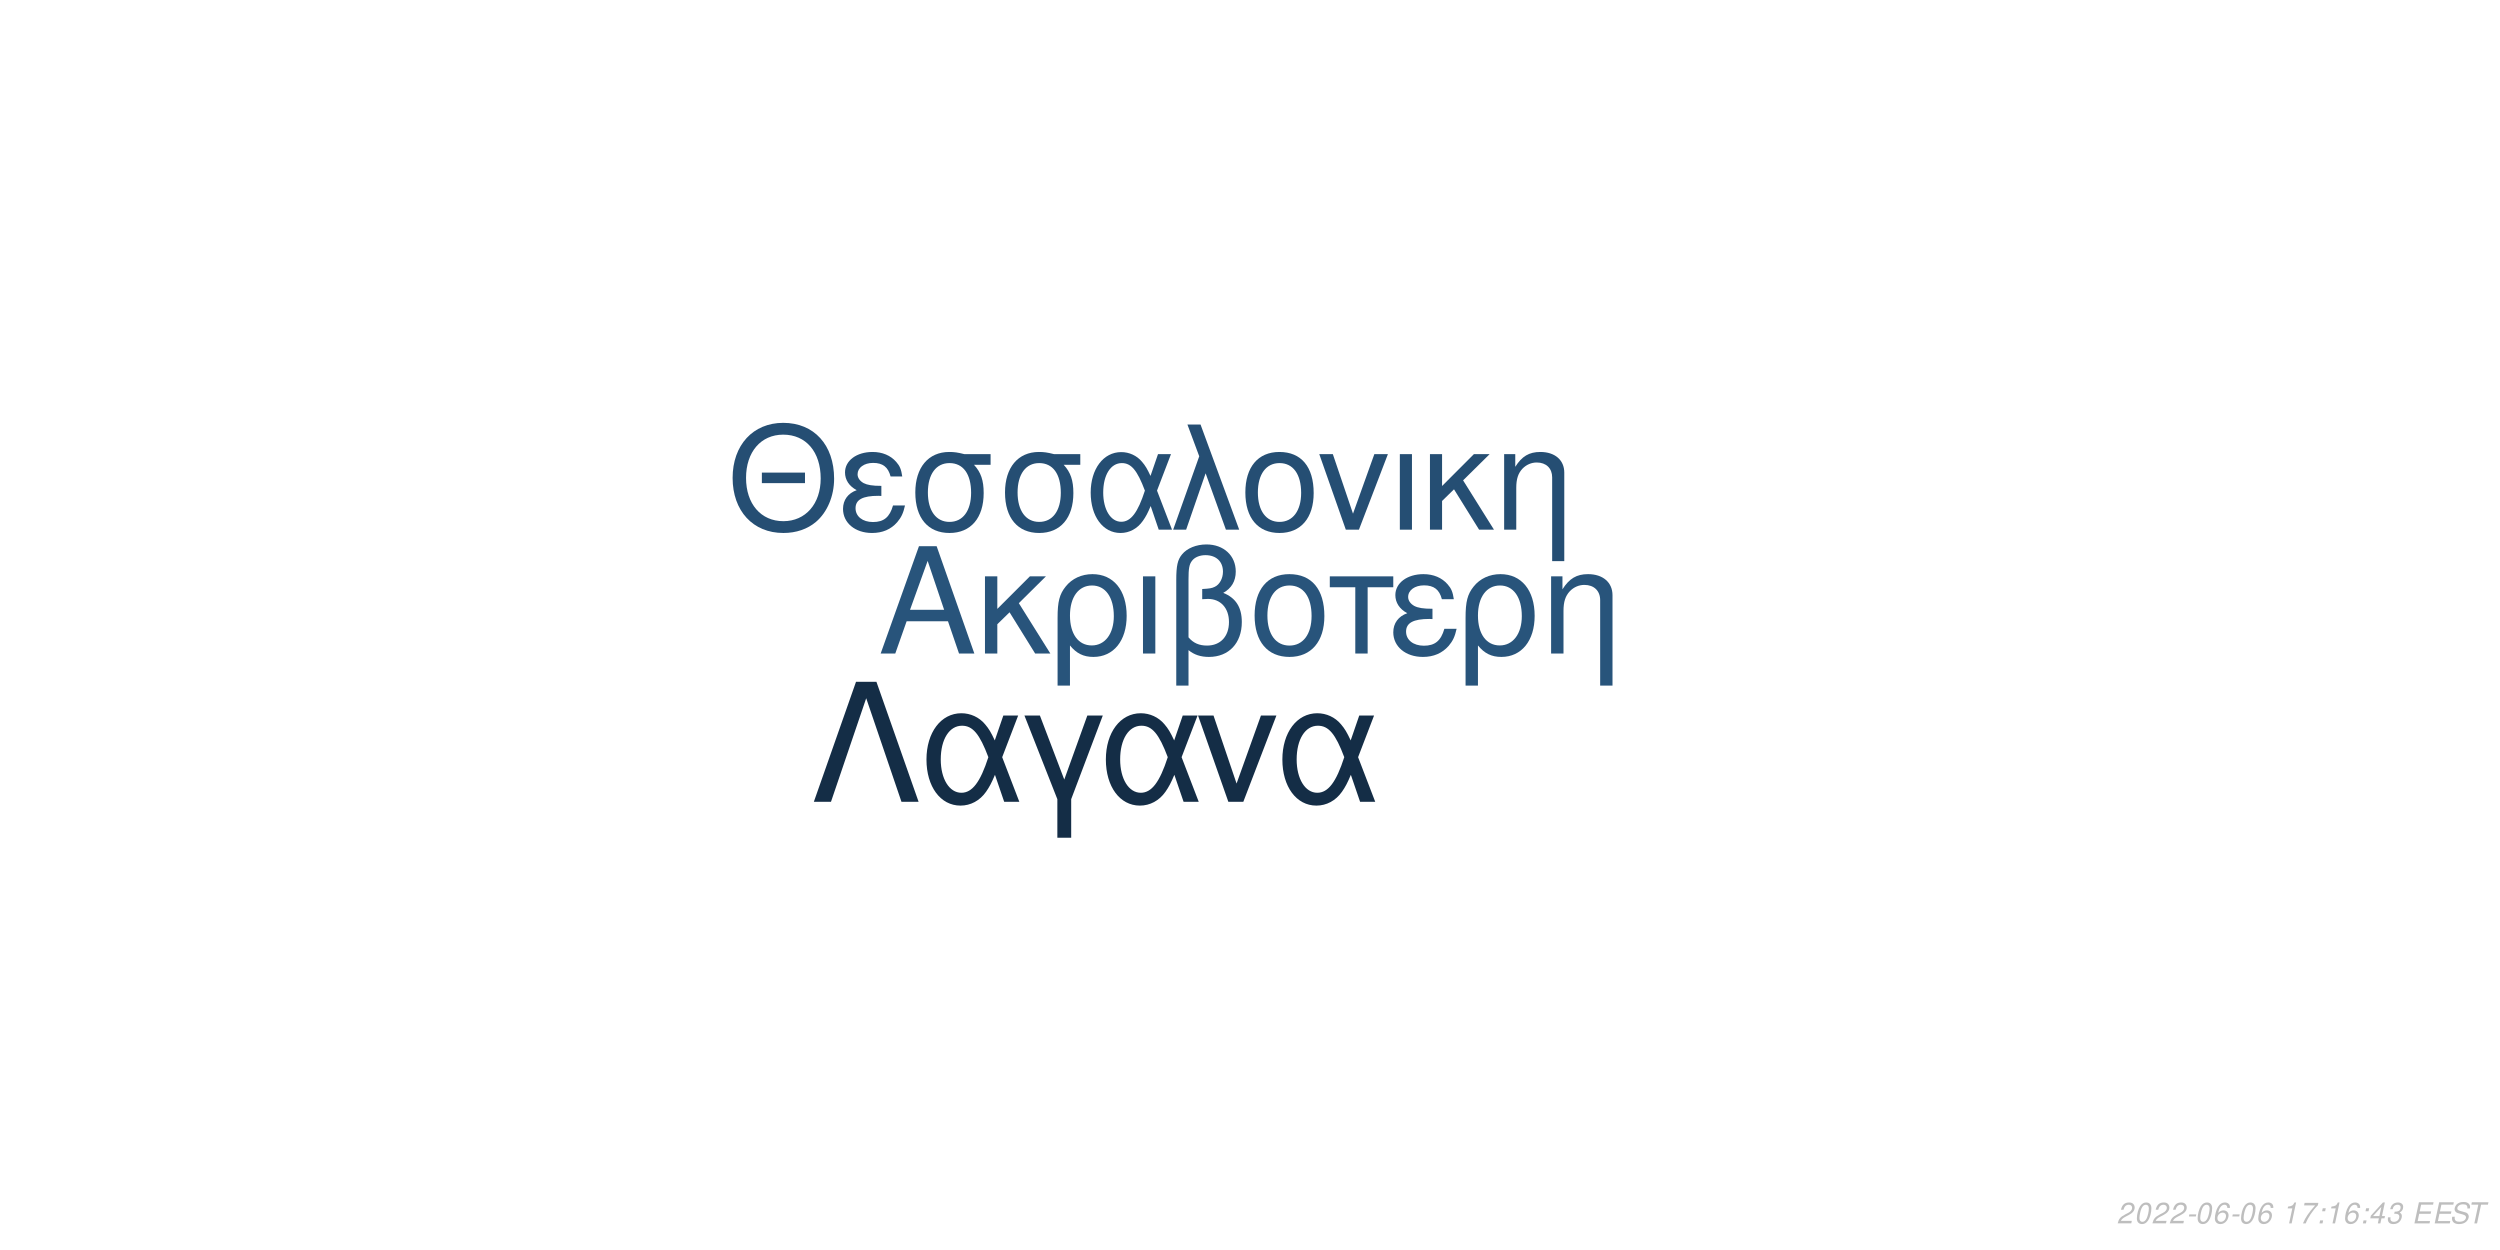
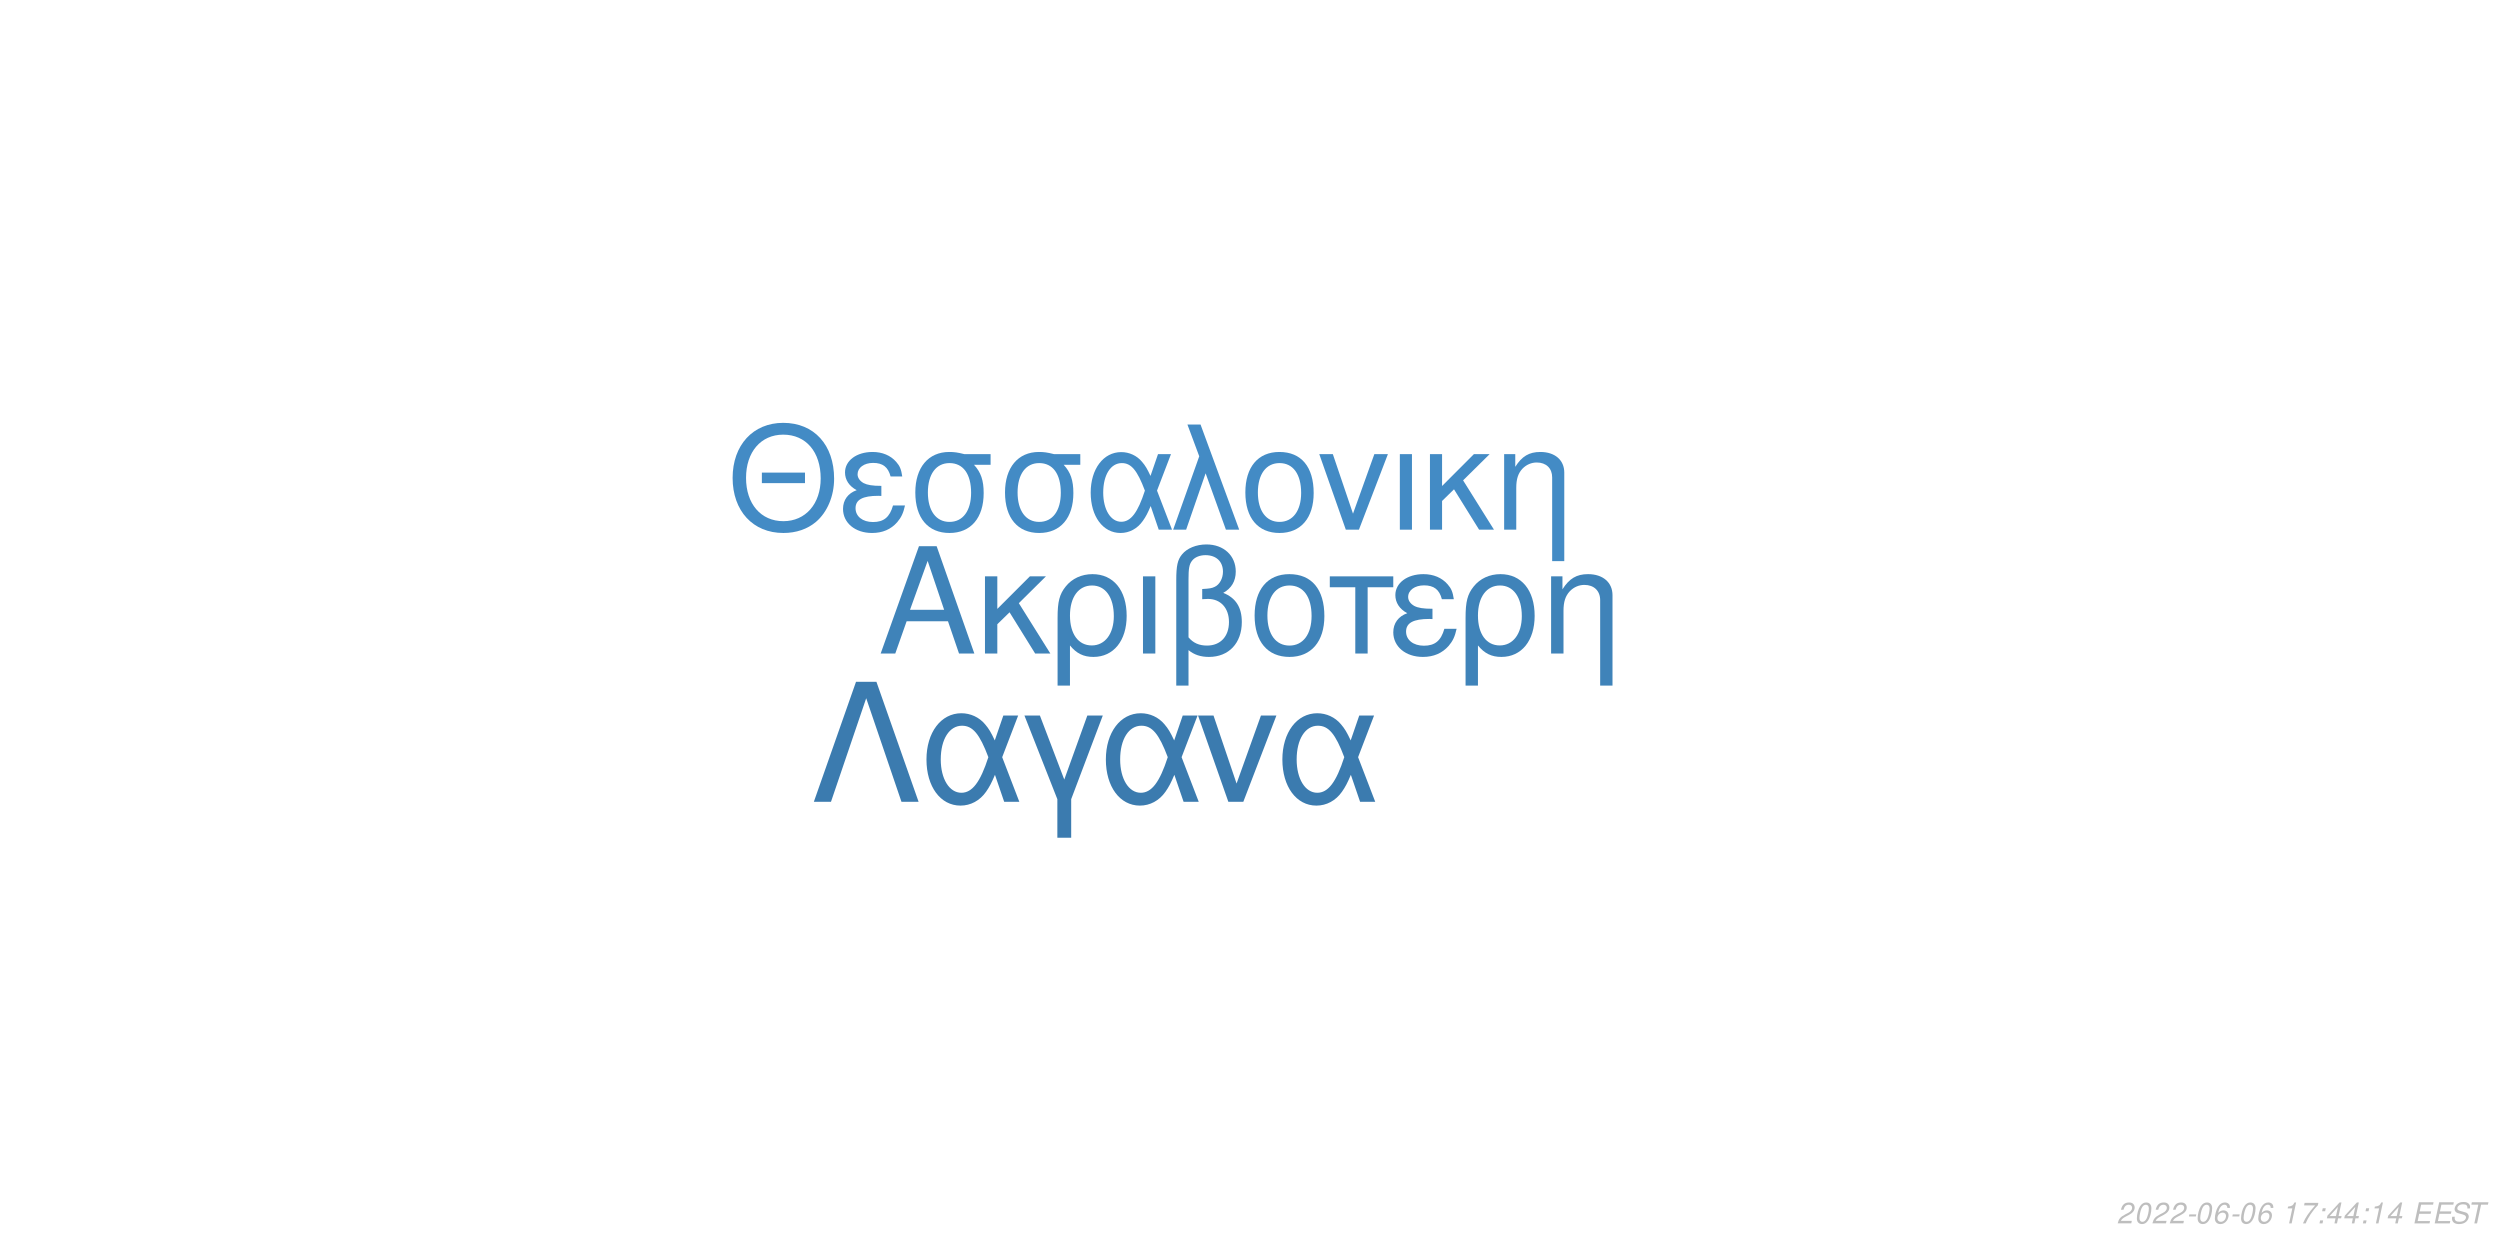
<svg xmlns="http://www.w3.org/2000/svg" xmlns:xlink="http://www.w3.org/1999/xlink" width="864pt" height="432pt" viewBox="0 0 864 432" version="1.1">
  <defs>
    <g>
      <symbol overflow="visible" id="glyph0-0">
        <path style="stroke:none;" d="" />
      </symbol>
      <symbol overflow="visible" id="glyph0-1">
        <path style="stroke:none;" d="M 24.125 -11.141 L 27.938 0 L 33.234 0 L 20.203 -37.094 L 14.094 -37.094 L 0.859 0 L 5.906 0 L 9.828 -11.141 Z M 22.797 -15.109 L 11 -15.109 L 17.094 -32.016 Z M 22.797 -15.109 " />
      </symbol>
      <symbol overflow="visible" id="glyph0-2">
        <path style="stroke:none;" d="M 7.172 -15.422 L 7.172 -26.672 L 2.906 -26.672 L 2.906 0 L 7.172 0 L 7.172 -10.125 L 11.406 -14.25 L 20.25 0 L 25.5 0 L 14.609 -17.406 L 23.969 -26.672 L 18.422 -26.672 Z M 7.172 -15.422 " />
      </symbol>
      <symbol overflow="visible" id="glyph0-3">
        <path style="stroke:none;" d="M 3 11.094 L 7.281 11.094 L 7.281 -2.797 C 9.516 -0.047 11.953 1.172 15.375 1.172 C 22.344 1.172 26.875 -4.422 26.875 -13.031 C 26.875 -21.891 22.297 -27.438 15.062 -27.438 C 11.297 -27.438 7.984 -25.906 5.797 -23.156 C 3.672 -20.516 3 -17.969 3 -12.359 Z M 14.906 -23.516 C 19.547 -23.516 22.438 -19.438 22.438 -12.922 C 22.438 -6.812 19.391 -2.797 14.812 -2.797 C 10.172 -2.797 7.281 -6.766 7.281 -13.125 C 7.281 -19.484 10.234 -23.516 14.906 -23.516 Z M 14.906 -23.516 " />
      </symbol>
      <symbol overflow="visible" id="glyph0-4">
        <path style="stroke:none;" d="M 3.516 0 L 7.781 0 L 7.781 -26.672 L 3.516 -26.672 Z M 3.516 0 " />
      </symbol>
      <symbol overflow="visible" id="glyph0-5">
        <path style="stroke:none;" d="M 4.016 11.094 L 8.25 11.094 L 8.25 -1.172 C 10.172 0.406 12.422 1.172 15.312 1.172 C 22.188 1.172 26.672 -3.609 26.672 -10.891 C 26.672 -15.984 24.578 -19.234 20.25 -20.969 C 23.109 -22.547 24.578 -25.031 24.578 -28.344 C 24.578 -33.844 20.406 -37.703 14.453 -37.703 C 10.938 -37.703 7.734 -36.391 6 -34.25 C 4.484 -32.422 4.016 -30.328 4.016 -25.391 Z M 8.25 -25.656 C 8.25 -29.359 8.5 -30.844 9.469 -32.062 C 10.375 -33.281 12.156 -34 14.094 -34 C 17.812 -34 20.156 -31.812 20.156 -28.297 C 20.156 -25.953 18.984 -23.812 17.297 -23.047 C 16.281 -22.547 15.469 -22.438 12.984 -22.297 L 12.984 -18.781 C 13.734 -18.828 14.344 -18.875 14.969 -18.875 C 19.344 -18.875 22.234 -15.719 22.234 -10.891 C 22.234 -5.906 19.281 -2.75 14.656 -2.75 C 11.953 -2.75 9.922 -3.609 8.25 -5.594 Z M 8.25 -25.656 " />
      </symbol>
      <symbol overflow="visible" id="glyph0-6">
        <path style="stroke:none;" d="M 14.094 -27.438 C 6.562 -27.438 2.094 -22.094 2.094 -13.125 C 2.094 -4.125 6.562 1.172 14.141 1.172 C 21.672 1.172 26.203 -4.172 26.203 -12.922 C 26.203 -22.188 21.828 -27.438 14.094 -27.438 Z M 14.141 -23.516 C 18.938 -23.516 21.781 -19.594 21.781 -12.984 C 21.781 -6.672 18.828 -2.75 14.141 -2.75 C 9.422 -2.75 6.516 -6.672 6.516 -13.125 C 6.516 -19.594 9.422 -23.516 14.141 -23.516 Z M 14.141 -23.516 " />
      </symbol>
      <symbol overflow="visible" id="glyph0-7">
        <path style="stroke:none;" d="M 7.891 0 L 12.156 0 L 12.156 -22.906 L 21.016 -22.906 L 21.016 -26.672 L -0.922 -26.672 L -0.922 -22.906 L 7.891 -22.906 Z M 7.891 0 " />
      </symbol>
      <symbol overflow="visible" id="glyph0-8">
        <path style="stroke:none;" d="M 14.562 -15.469 C 11.344 -15.469 9.562 -15.781 8.297 -16.438 C 6.922 -17.203 6.156 -18.328 6.156 -19.547 C 6.156 -21.891 8.453 -23.562 11.656 -23.562 C 15.062 -23.562 16.953 -22.094 17.812 -18.781 L 21.938 -18.781 C 21.578 -21.266 21.062 -22.5 19.797 -23.922 C 17.812 -26.203 14.906 -27.438 11.453 -27.438 C 5.797 -27.438 1.734 -24.375 1.734 -20.203 C 1.734 -17.609 3.156 -15.375 5.859 -13.938 C 2.797 -12.875 1.016 -10.484 1.016 -7.328 C 1.016 -2.391 5.297 1.172 11.25 1.172 C 14.969 1.172 17.906 -0.109 20.156 -2.641 C 21.578 -4.328 22.297 -5.797 22.906 -8.547 L 18.672 -8.547 C 17.5 -4.422 15.422 -2.703 11.609 -2.703 C 7.938 -2.703 5.438 -4.688 5.438 -7.578 C 5.438 -10.578 7.938 -11.953 13.484 -11.953 C 13.641 -11.953 14.094 -11.953 14.562 -11.906 Z M 14.562 -15.469 " />
      </symbol>
      <symbol overflow="visible" id="glyph0-9">
        <path style="stroke:none;" d="M 3.562 -26.672 L 3.562 0 L 7.844 0 L 7.844 -14.703 C 7.844 -17.906 8.5 -19.891 10.031 -21.531 C 11.406 -22.953 13.188 -23.719 15.062 -23.719 C 18.375 -23.719 20.516 -21.672 20.516 -18.469 L 20.516 11.094 L 24.781 11.094 L 24.781 -20.156 C 24.781 -24.578 21.469 -27.438 16.328 -27.438 C 12.359 -27.438 9.828 -25.906 7.484 -22.188 L 7.484 -26.672 Z M 3.562 -26.672 " />
      </symbol>
      <symbol overflow="visible" id="glyph1-0">
        <path style="stroke:none;" d="" />
      </symbol>
      <symbol overflow="visible" id="glyph1-1">
        <path style="stroke:none;" d="M 26.859 -19.734 L 11.953 -19.734 L 11.953 -16.094 L 26.859 -16.094 Z M 19.328 -36.922 C 8.922 -36.922 1.844 -29.25 1.844 -17.891 C 1.844 -6.484 8.875 1.141 19.391 1.141 C 23.812 1.141 27.703 -0.203 30.641 -2.688 C 34.578 -6.031 36.922 -11.656 36.922 -17.594 C 36.922 -29.297 30 -36.922 19.328 -36.922 Z M 19.328 -32.844 C 27.203 -32.844 32.281 -26.906 32.281 -17.688 C 32.281 -8.922 27.062 -2.938 19.391 -2.938 C 11.609 -2.938 6.484 -8.922 6.484 -17.891 C 6.484 -26.859 11.609 -32.844 19.328 -32.844 Z M 19.328 -32.844 " />
      </symbol>
      <symbol overflow="visible" id="glyph1-2">
        <path style="stroke:none;" d="M 14.25 -15.141 C 11.109 -15.141 9.375 -15.453 8.125 -16.094 C 6.781 -16.844 6.031 -17.938 6.031 -19.141 C 6.031 -21.422 8.266 -23.078 11.406 -23.078 C 14.75 -23.078 16.594 -21.625 17.438 -18.391 L 21.469 -18.391 C 21.125 -20.828 20.625 -22.031 19.391 -23.422 C 17.438 -25.656 14.594 -26.859 11.219 -26.859 C 5.688 -26.859 1.688 -23.875 1.688 -19.781 C 1.688 -17.234 3.094 -15.047 5.734 -13.656 C 2.734 -12.609 1 -10.266 1 -7.172 C 1 -2.344 5.188 1.141 11.016 1.141 C 14.656 1.141 17.547 -0.094 19.734 -2.594 C 21.125 -4.234 21.828 -5.688 22.422 -8.375 L 18.281 -8.375 C 17.141 -4.328 15.094 -2.641 11.359 -2.641 C 7.766 -2.641 5.328 -4.578 5.328 -7.422 C 5.328 -10.359 7.766 -11.703 13.203 -11.703 C 13.359 -11.703 13.797 -11.703 14.25 -11.656 Z M 14.25 -15.141 " />
      </symbol>
      <symbol overflow="visible" id="glyph1-3">
        <path style="stroke:none;" d="M 29 -26.109 L 19.938 -26.109 C 17.594 -26.703 16.438 -26.859 14.703 -26.859 C 7.469 -26.859 2.984 -21.469 2.984 -12.859 C 2.984 -4.031 7.375 1.141 14.797 1.141 C 22.172 1.141 26.609 -4.078 26.609 -12.656 C 26.609 -17.047 25.656 -19.828 23.266 -22.422 L 29 -22.422 Z M 14.797 -23.016 C 19.531 -23.016 22.266 -19.234 22.266 -12.75 C 22.266 -6.531 19.438 -2.688 14.797 -2.688 C 10.172 -2.688 7.328 -6.531 7.328 -12.859 C 7.328 -19.188 10.172 -23.016 14.797 -23.016 Z M 14.797 -23.016 " />
      </symbol>
      <symbol overflow="visible" id="glyph1-4">
        <path style="stroke:none;" d="M 29.344 -26.109 L 24.859 -26.109 L 22.266 -18.578 C 21.125 -21.031 20.484 -22.125 19.328 -23.469 C 17.547 -25.609 14.906 -26.812 12.156 -26.812 C 5.984 -26.812 1.594 -20.984 1.594 -12.812 C 1.594 -4.578 5.828 1.141 11.906 1.141 C 14.953 1.141 17.734 -0.344 19.625 -3.047 C 20.672 -4.531 21.281 -5.688 22.328 -8.172 L 25.109 0 L 29.703 0 L 24.516 -13.5 Z M 20.328 -13.5 C 17.891 -5.922 15.453 -2.734 12.156 -2.734 C 8.516 -2.734 5.922 -6.922 5.922 -12.812 C 5.922 -18.938 8.516 -23.016 12.359 -23.016 C 15.594 -23.016 17.688 -20.531 20.328 -13.5 Z M 20.328 -13.5 " />
      </symbol>
      <symbol overflow="visible" id="glyph1-5">
        <path style="stroke:none;" d="M 1.094 0 L 5.578 0 L 12.312 -19.484 L 19.328 0 L 23.922 0 L 10.562 -36.328 L 6.031 -36.328 L 10.109 -25.359 Z M 1.094 0 " />
      </symbol>
      <symbol overflow="visible" id="glyph1-6">
        <path style="stroke:none;" d="M 13.797 -26.859 C 6.422 -26.859 2.047 -21.625 2.047 -12.859 C 2.047 -4.031 6.422 1.141 13.859 1.141 C 21.234 1.141 25.656 -4.078 25.656 -12.656 C 25.656 -21.719 21.375 -26.859 13.797 -26.859 Z M 13.859 -23.016 C 18.531 -23.016 21.328 -19.188 21.328 -12.703 C 21.328 -6.531 18.438 -2.688 13.859 -2.688 C 9.219 -2.688 6.375 -6.531 6.375 -12.859 C 6.375 -19.188 9.219 -23.016 13.859 -23.016 Z M 13.859 -23.016 " />
      </symbol>
      <symbol overflow="visible" id="glyph1-7">
        <path style="stroke:none;" d="M 14.297 0 L 24.312 -26.109 L 19.625 -26.109 L 12.25 -5.531 L 5.281 -26.109 L 0.594 -26.109 L 9.766 0 Z M 14.297 0 " />
      </symbol>
      <symbol overflow="visible" id="glyph1-8">
        <path style="stroke:none;" d="M 3.438 0 L 7.625 0 L 7.625 -26.109 L 3.438 -26.109 Z M 3.438 0 " />
      </symbol>
      <symbol overflow="visible" id="glyph1-9">
        <path style="stroke:none;" d="M 7.031 -15.094 L 7.031 -26.109 L 2.844 -26.109 L 2.844 0 L 7.031 0 L 7.031 -9.922 L 11.156 -13.953 L 19.828 0 L 24.969 0 L 14.297 -17.047 L 23.469 -26.109 L 18.031 -26.109 Z M 7.031 -15.094 " />
      </symbol>
      <symbol overflow="visible" id="glyph1-10">
        <path style="stroke:none;" d="M 3.484 -26.109 L 3.484 0 L 7.672 0 L 7.672 -14.406 C 7.672 -17.547 8.328 -19.484 9.812 -21.078 C 11.156 -22.469 12.906 -23.219 14.75 -23.219 C 17.984 -23.219 20.078 -21.234 20.078 -18.094 L 20.078 10.859 L 24.266 10.859 L 24.266 -19.734 C 24.266 -24.062 21.031 -26.859 16 -26.859 C 12.109 -26.859 9.609 -25.359 7.328 -21.719 L 7.328 -26.109 Z M 3.484 -26.109 " />
      </symbol>
      <symbol overflow="visible" id="glyph2-0">
        <path style="stroke:none;" d="" />
      </symbol>
      <symbol overflow="visible" id="glyph2-1">
        <path style="stroke:none;" d="M 22.531 -41.484 L 15.484 -41.484 L 0.906 0 L 6.828 0 L 19 -35.797 L 31.188 0 L 37.109 0 Z M 22.531 -41.484 " />
      </symbol>
      <symbol overflow="visible" id="glyph2-2">
        <path style="stroke:none;" d="M 33.516 -29.812 L 28.391 -29.812 L 25.438 -21.219 C 24.125 -24.016 23.391 -25.266 22.078 -26.797 C 20.031 -29.25 17.016 -30.609 13.891 -30.609 C 6.828 -30.609 1.828 -23.953 1.828 -14.625 C 1.828 -5.234 6.656 1.312 13.594 1.312 C 17.078 1.312 20.266 -0.391 22.422 -3.469 C 23.609 -5.172 24.297 -6.484 25.5 -9.328 L 28.688 0 L 33.922 0 L 28 -15.422 Z M 23.219 -15.422 C 20.422 -6.766 17.641 -3.125 13.891 -3.125 C 9.734 -3.125 6.766 -7.906 6.766 -14.625 C 6.766 -21.625 9.734 -26.297 14.109 -26.297 C 17.812 -26.297 20.203 -23.453 23.219 -15.422 Z M 23.219 -15.422 " />
      </symbol>
      <symbol overflow="visible" id="glyph2-3">
        <path style="stroke:none;" d="M 12.062 12.406 L 16.844 12.406 L 16.844 -0.906 L 27.766 -29.812 L 22.422 -29.812 L 14.453 -7.688 L 6.031 -29.812 L 0.688 -29.812 L 12.062 -0.906 Z M 12.062 12.406 " />
      </symbol>
      <symbol overflow="visible" id="glyph2-4">
        <path style="stroke:none;" d="M 16.328 0 L 27.766 -29.812 L 22.422 -29.812 L 14 -6.312 L 6.031 -29.812 L 0.688 -29.812 L 11.156 0 Z M 16.328 0 " />
      </symbol>
      <symbol overflow="visible" id="glyph3-0">
        <path style="stroke:none;" d="" />
      </symbol>
      <symbol overflow="visible" id="glyph3-1">
        <path style="stroke:none;" d="M 5.234 -0.875 L 1.469 -0.875 C 1.641 -1.375 2.203 -1.891 3.109 -2.344 L 4.234 -2.938 C 5.562 -3.625 6.219 -4.469 6.219 -5.484 C 6.219 -5.938 6.062 -6.359 5.797 -6.656 C 5.469 -7.047 4.984 -7.234 4.312 -7.234 C 2.766 -7.234 1.891 -6.453 1.484 -4.734 L 2.375 -4.734 C 2.484 -5.188 2.609 -5.484 2.797 -5.75 C 3.094 -6.203 3.609 -6.453 4.188 -6.453 C 4.891 -6.453 5.344 -6.031 5.344 -5.375 C 5.344 -4.703 4.859 -4.094 4.016 -3.656 L 2.984 -3.125 C 1.234 -2.188 0.797 -1.656 0.344 -0.016 L 5.047 -0.016 Z M 5.234 -0.875 " />
      </symbol>
      <symbol overflow="visible" id="glyph3-2">
        <path style="stroke:none;" d="M 4.203 -7.234 C 3.375 -7.234 2.688 -6.812 2.125 -5.984 C 1.484 -5.047 0.984 -3.188 0.984 -1.734 C 0.984 -1.109 1.172 -0.562 1.484 -0.266 C 1.797 0.047 2.281 0.234 2.766 0.234 C 3.625 0.234 4.281 -0.156 4.859 -1.016 C 5.516 -1.953 6 -3.797 6 -5.266 C 6 -6.5 5.328 -7.234 4.203 -7.234 Z M 4.094 -6.453 C 4.734 -6.453 5.125 -5.984 5.125 -5.156 C 5.125 -4.203 4.781 -2.625 4.406 -1.812 C 3.984 -0.938 3.516 -0.547 2.875 -0.547 C 2.25 -0.547 1.875 -1.031 1.875 -1.828 C 1.875 -2.797 2.203 -4.344 2.594 -5.203 C 2.984 -6.047 3.453 -6.453 4.094 -6.453 Z M 4.094 -6.453 " />
      </symbol>
      <symbol overflow="visible" id="glyph3-3">
        <path style="stroke:none;" d="M 3.516 -3.125 L 1.125 -3.125 L 0.969 -2.406 L 3.359 -2.406 Z M 3.516 -3.125 " />
      </symbol>
      <symbol overflow="visible" id="glyph3-4">
        <path style="stroke:none;" d="M 6.125 -5.344 L 6.141 -5.625 C 6.141 -6.609 5.453 -7.234 4.391 -7.234 C 3.438 -7.234 2.641 -6.719 2.016 -5.703 C 1.422 -4.781 0.938 -2.953 0.938 -1.688 C 0.938 -0.516 1.688 0.234 2.859 0.234 C 3.703 0.234 4.438 -0.156 5 -0.875 C 5.406 -1.422 5.672 -2.156 5.672 -2.766 C 5.672 -3.812 4.969 -4.5 3.906 -4.5 C 3.234 -4.5 2.672 -4.234 2.094 -3.625 C 2.406 -5.375 3.234 -6.453 4.25 -6.453 C 4.703 -6.453 5.062 -6.234 5.172 -5.844 C 5.203 -5.719 5.234 -5.578 5.25 -5.344 Z M 3.656 -3.734 C 4.344 -3.734 4.797 -3.281 4.797 -2.625 C 4.797 -1.469 3.984 -0.547 2.984 -0.547 C 2.297 -0.547 1.812 -1.047 1.812 -1.766 C 1.812 -2.859 2.625 -3.734 3.656 -3.734 Z M 3.656 -3.734 " />
      </symbol>
      <symbol overflow="visible" id="glyph3-5">
        <path style="stroke:none;" d="" />
      </symbol>
      <symbol overflow="visible" id="glyph3-6">
        <path style="stroke:none;" d="M 3.703 -5.188 L 2.594 0 L 3.469 0 L 5.016 -7.234 L 4.438 -7.234 C 3.906 -6.156 3.688 -6.016 2.234 -5.812 L 2.109 -5.188 Z M 3.703 -5.188 " />
      </symbol>
      <symbol overflow="visible" id="glyph3-7">
        <path style="stroke:none;" d="M 6.703 -7.094 L 1.953 -7.094 L 1.766 -6.219 L 5.594 -6.219 C 3.344 -3.688 2.266 -2.109 1.375 0 L 2.344 0 C 3.031 -1.906 4.828 -4.594 6.547 -6.281 Z M 6.703 -7.094 " />
      </symbol>
      <symbol overflow="visible" id="glyph3-8">
        <path style="stroke:none;" d="M 2.359 -1.031 L 1.312 -1.031 L 1.094 0 L 2.141 0 Z M 3.266 -5.234 L 2.219 -5.234 L 2 -4.203 L 3.047 -4.203 Z M 3.266 -5.234 " />
      </symbol>
      <symbol overflow="visible" id="glyph3-9">
        <path style="stroke:none;" d="M 3.625 -1.75 L 3.266 0 L 4.141 0 L 4.516 -1.75 L 5.562 -1.75 L 5.734 -2.531 L 4.688 -2.531 L 5.688 -7.234 L 5.016 -7.234 L 0.844 -2.672 L 0.641 -1.75 Z M 3.797 -2.531 L 1.594 -2.531 L 4.469 -5.703 Z M 3.797 -2.531 " />
      </symbol>
      <symbol overflow="visible" id="glyph3-10">
-         <path style="stroke:none;" d="M 2.922 -3.312 C 3.125 -3.344 3.234 -3.344 3.375 -3.344 C 4.203 -3.344 4.688 -3 4.688 -2.406 C 4.688 -1.312 3.906 -0.547 2.781 -0.547 C 2.047 -0.547 1.594 -0.938 1.594 -1.562 C 1.594 -1.719 1.609 -1.844 1.656 -2.094 L 0.766 -2.094 C 0.734 -1.797 0.719 -1.641 0.719 -1.469 C 0.719 -0.375 1.406 0.234 2.641 0.234 C 3.547 0.234 4.297 -0.078 4.812 -0.656 C 5.266 -1.156 5.562 -1.875 5.562 -2.547 C 5.562 -3.125 5.344 -3.453 4.797 -3.734 C 5.641 -4.234 6.016 -4.844 6.016 -5.734 C 6.016 -6.656 5.312 -7.234 4.203 -7.234 C 3.375 -7.234 2.672 -6.938 2.188 -6.375 C 1.891 -6.031 1.703 -5.641 1.516 -4.906 L 2.391 -4.906 C 2.5 -5.359 2.594 -5.594 2.734 -5.812 C 3.047 -6.234 3.516 -6.453 4.078 -6.453 C 4.734 -6.453 5.141 -6.125 5.141 -5.578 C 5.141 -5.188 5.016 -4.797 4.797 -4.547 C 4.516 -4.234 4 -4.062 3.266 -4.062 L 3.078 -4.062 Z M 2.922 -3.312 " />
+         <path style="stroke:none;" d="M 2.547 -3.312 L 6.5 -3.312 L 6.688 -4.141 L 2.719 -4.141 L 3.219 -6.469 L 7.344 -6.469 L 7.516 -7.297 L 2.453 -7.297 L 0.906 0 L 6.125 0 L 6.297 -0.812 L 2.016 -0.812 Z M 2.547 -3.312 " />
      </symbol>
      <symbol overflow="visible" id="glyph3-11">
-         <path style="stroke:none;" d="M 2.547 -3.312 L 6.5 -3.312 L 6.688 -4.141 L 2.719 -4.141 L 3.219 -6.469 L 7.344 -6.469 L 7.516 -7.297 L 2.453 -7.297 L 0.906 0 L 6.125 0 L 6.297 -0.812 L 2.016 -0.812 Z M 2.547 -3.312 " />
+         <path style="stroke:none;" d="M 7.062 -5.156 C 7.125 -5.438 7.141 -5.562 7.141 -5.703 C 7.141 -6.156 6.938 -6.594 6.594 -6.891 C 6.188 -7.25 5.656 -7.406 4.875 -7.406 C 3.844 -7.406 3.047 -7.125 2.5 -6.562 C 2.094 -6.141 1.781 -5.438 1.781 -4.922 C 1.781 -4.297 2.219 -3.766 2.891 -3.562 L 4.594 -3.094 C 5.406 -2.859 5.734 -2.578 5.734 -2.094 C 5.734 -1.781 5.547 -1.406 5.266 -1.141 C 4.844 -0.766 4.266 -0.578 3.453 -0.578 C 2.328 -0.578 1.812 -0.984 1.812 -1.906 C 1.812 -2.047 1.812 -2.125 1.844 -2.312 L 0.984 -2.312 C 0.906 -2.062 0.891 -1.906 0.891 -1.688 C 0.891 -0.484 1.797 0.234 3.297 0.234 C 4.359 0.234 5.234 -0.062 5.812 -0.609 C 6.344 -1.078 6.688 -1.797 6.688 -2.375 C 6.688 -2.641 6.609 -2.906 6.453 -3.156 C 6.234 -3.5 5.938 -3.703 5.469 -3.828 L 3.75 -4.312 C 2.984 -4.547 2.734 -4.734 2.734 -5.188 C 2.734 -5.547 2.875 -5.844 3.188 -6.109 C 3.547 -6.438 4.031 -6.594 4.703 -6.594 C 5.266 -6.594 5.688 -6.484 5.906 -6.297 C 6.094 -6.125 6.219 -5.797 6.219 -5.516 C 6.219 -5.422 6.203 -5.344 6.188 -5.156 Z M 7.062 -5.156 " />
      </symbol>
      <symbol overflow="visible" id="glyph3-12">
-         <path style="stroke:none;" d="M 7.062 -5.156 C 7.125 -5.438 7.141 -5.562 7.141 -5.703 C 7.141 -6.156 6.938 -6.594 6.594 -6.891 C 6.188 -7.25 5.656 -7.406 4.875 -7.406 C 3.844 -7.406 3.047 -7.125 2.5 -6.562 C 2.094 -6.141 1.781 -5.438 1.781 -4.922 C 1.781 -4.297 2.219 -3.766 2.891 -3.562 L 4.594 -3.094 C 5.406 -2.859 5.734 -2.578 5.734 -2.094 C 5.734 -1.781 5.547 -1.406 5.266 -1.141 C 4.844 -0.766 4.266 -0.578 3.453 -0.578 C 2.328 -0.578 1.812 -0.984 1.812 -1.906 C 1.812 -2.047 1.812 -2.125 1.844 -2.312 L 0.984 -2.312 C 0.906 -2.062 0.891 -1.906 0.891 -1.688 C 0.891 -0.484 1.797 0.234 3.297 0.234 C 4.359 0.234 5.234 -0.062 5.812 -0.609 C 6.344 -1.078 6.688 -1.797 6.688 -2.375 C 6.688 -2.641 6.609 -2.906 6.453 -3.156 C 6.234 -3.5 5.938 -3.703 5.469 -3.828 L 3.75 -4.312 C 2.984 -4.547 2.734 -4.734 2.734 -5.188 C 2.734 -5.547 2.875 -5.844 3.188 -6.109 C 3.547 -6.438 4.031 -6.594 4.703 -6.594 C 5.266 -6.594 5.688 -6.484 5.906 -6.297 C 6.094 -6.125 6.219 -5.797 6.219 -5.516 C 6.219 -5.422 6.203 -5.344 6.188 -5.156 Z M 7.062 -5.156 " />
-       </symbol>
-       <symbol overflow="visible" id="glyph3-13">
        <path style="stroke:none;" d="M 4.938 -6.469 L 7.312 -6.469 L 7.484 -7.297 L 1.75 -7.297 L 1.578 -6.469 L 3.984 -6.469 L 2.609 0 L 3.547 0 Z M 4.938 -6.469 " />
      </symbol>
    </g>
  </defs>
  <g id="surface1">
    <rect x="0" y="0" width="864" height="432" style="fill:rgb(100%,100%,100%);fill-opacity:1;stroke:none;" />
-     <g style="fill:rgb(15.686%,32.941%,48.235%);fill-opacity:1;">
+     <g style="fill:rgb(24.706%,51.373%,72.549%);fill-opacity:1;">
      <use xlink:href="#glyph0-1" x="303.5" y="225.861" />
      <use xlink:href="#glyph0-2" x="337.5" y="225.861" />
      <use xlink:href="#glyph0-3" x="362.5" y="225.861" />
      <use xlink:href="#glyph0-4" x="391.5" y="225.861" />
      <use xlink:href="#glyph0-5" x="402.5" y="225.861" />
      <use xlink:href="#glyph0-6" x="431.5" y="225.861" />
      <use xlink:href="#glyph0-7" x="460.5" y="225.861" />
      <use xlink:href="#glyph0-8" x="480.5" y="225.861" />
      <use xlink:href="#glyph0-3" x="503.5" y="225.861" />
      <use xlink:href="#glyph0-9" x="532.5" y="225.861" />
    </g>
-     <g style="fill:rgb(14.51%,30.588%,45.098%);fill-opacity:1;">
+     <g style="fill:rgb(26.275%,54.51%,77.255%);fill-opacity:1;">
      <use xlink:href="#glyph1-1" x="251.348" y="183.058" />
      <use xlink:href="#glyph1-2" x="290.348" y="183.058" />
      <use xlink:href="#glyph1-3" x="313.348" y="183.058" />
      <use xlink:href="#glyph1-3" x="344.348" y="183.058" />
      <use xlink:href="#glyph1-4" x="375.348" y="183.058" />
      <use xlink:href="#glyph1-5" x="404.348" y="183.058" />
      <use xlink:href="#glyph1-6" x="428.348" y="183.058" />
      <use xlink:href="#glyph1-7" x="455.348" y="183.058" />
      <use xlink:href="#glyph1-8" x="480.348" y="183.058" />
      <use xlink:href="#glyph1-9" x="491.348" y="183.058" />
      <use xlink:href="#glyph1-10" x="516.348" y="183.058" />
    </g>
-     <g style="fill:rgb(7.843%,17.647%,27.451%);fill-opacity:1;">
+     <g style="fill:rgb(23.137%,48.235%,68.627%);fill-opacity:1;">
      <use xlink:href="#glyph2-1" x="280.359" y="277.105" />
      <use xlink:href="#glyph2-2" x="318.359" y="277.105" />
      <use xlink:href="#glyph2-3" x="353.359" y="277.105" />
      <use xlink:href="#glyph2-2" x="380.359" y="277.105" />
      <use xlink:href="#glyph2-4" x="413.359" y="277.105" />
      <use xlink:href="#glyph2-2" x="441.359" y="277.105" />
    </g>
    <g style="fill:rgb(74.51%,74.51%,74.51%);fill-opacity:1;">
      <use xlink:href="#glyph3-1" x="731.52" y="422.81" />
      <use xlink:href="#glyph3-2" x="737.52" y="422.81" />
      <use xlink:href="#glyph3-1" x="743.52" y="422.81" />
      <use xlink:href="#glyph3-1" x="749.52" y="422.81" />
      <use xlink:href="#glyph3-3" x="755.52" y="422.81" />
      <use xlink:href="#glyph3-2" x="758.52" y="422.81" />
      <use xlink:href="#glyph3-4" x="764.52" y="422.81" />
      <use xlink:href="#glyph3-3" x="770.52" y="422.81" />
      <use xlink:href="#glyph3-2" x="773.52" y="422.81" />
      <use xlink:href="#glyph3-4" x="779.52" y="422.81" />
      <use xlink:href="#glyph3-5" x="785.52" y="422.81" />
      <use xlink:href="#glyph3-6" x="788.52" y="422.81" />
      <use xlink:href="#glyph3-7" x="794.52" y="422.81" />
      <use xlink:href="#glyph3-8" x="800.52" y="422.81" />
-       <use xlink:href="#glyph3-6" x="803.52" y="422.81" />
-       <use xlink:href="#glyph3-4" x="809.52" y="422.81" />
+       <use xlink:href="#glyph3-9" x="803.52" y="422.81" />
+       <use xlink:href="#glyph3-9" x="809.52" y="422.81" />
      <use xlink:href="#glyph3-8" x="815.52" y="422.81" />
-       <use xlink:href="#glyph3-9" x="818.52" y="422.81" />
-       <use xlink:href="#glyph3-10" x="824.52" y="422.81" />
+       <use xlink:href="#glyph3-6" x="818.52" y="422.81" />
+       <use xlink:href="#glyph3-9" x="824.52" y="422.81" />
      <use xlink:href="#glyph3-5" x="830.52" y="422.81" />
-       <use xlink:href="#glyph3-11" x="833.52" y="422.81" />
-       <use xlink:href="#glyph3-11" x="840.52" y="422.81" />
-       <use xlink:href="#glyph3-12" x="846.52" y="422.81" />
-       <use xlink:href="#glyph3-13" x="852.52" y="422.81" />
+       <use xlink:href="#glyph3-10" x="833.52" y="422.81" />
+       <use xlink:href="#glyph3-10" x="840.52" y="422.81" />
+       <use xlink:href="#glyph3-11" x="846.52" y="422.81" />
+       <use xlink:href="#glyph3-12" x="852.52" y="422.81" />
    </g>
  </g>
</svg>
